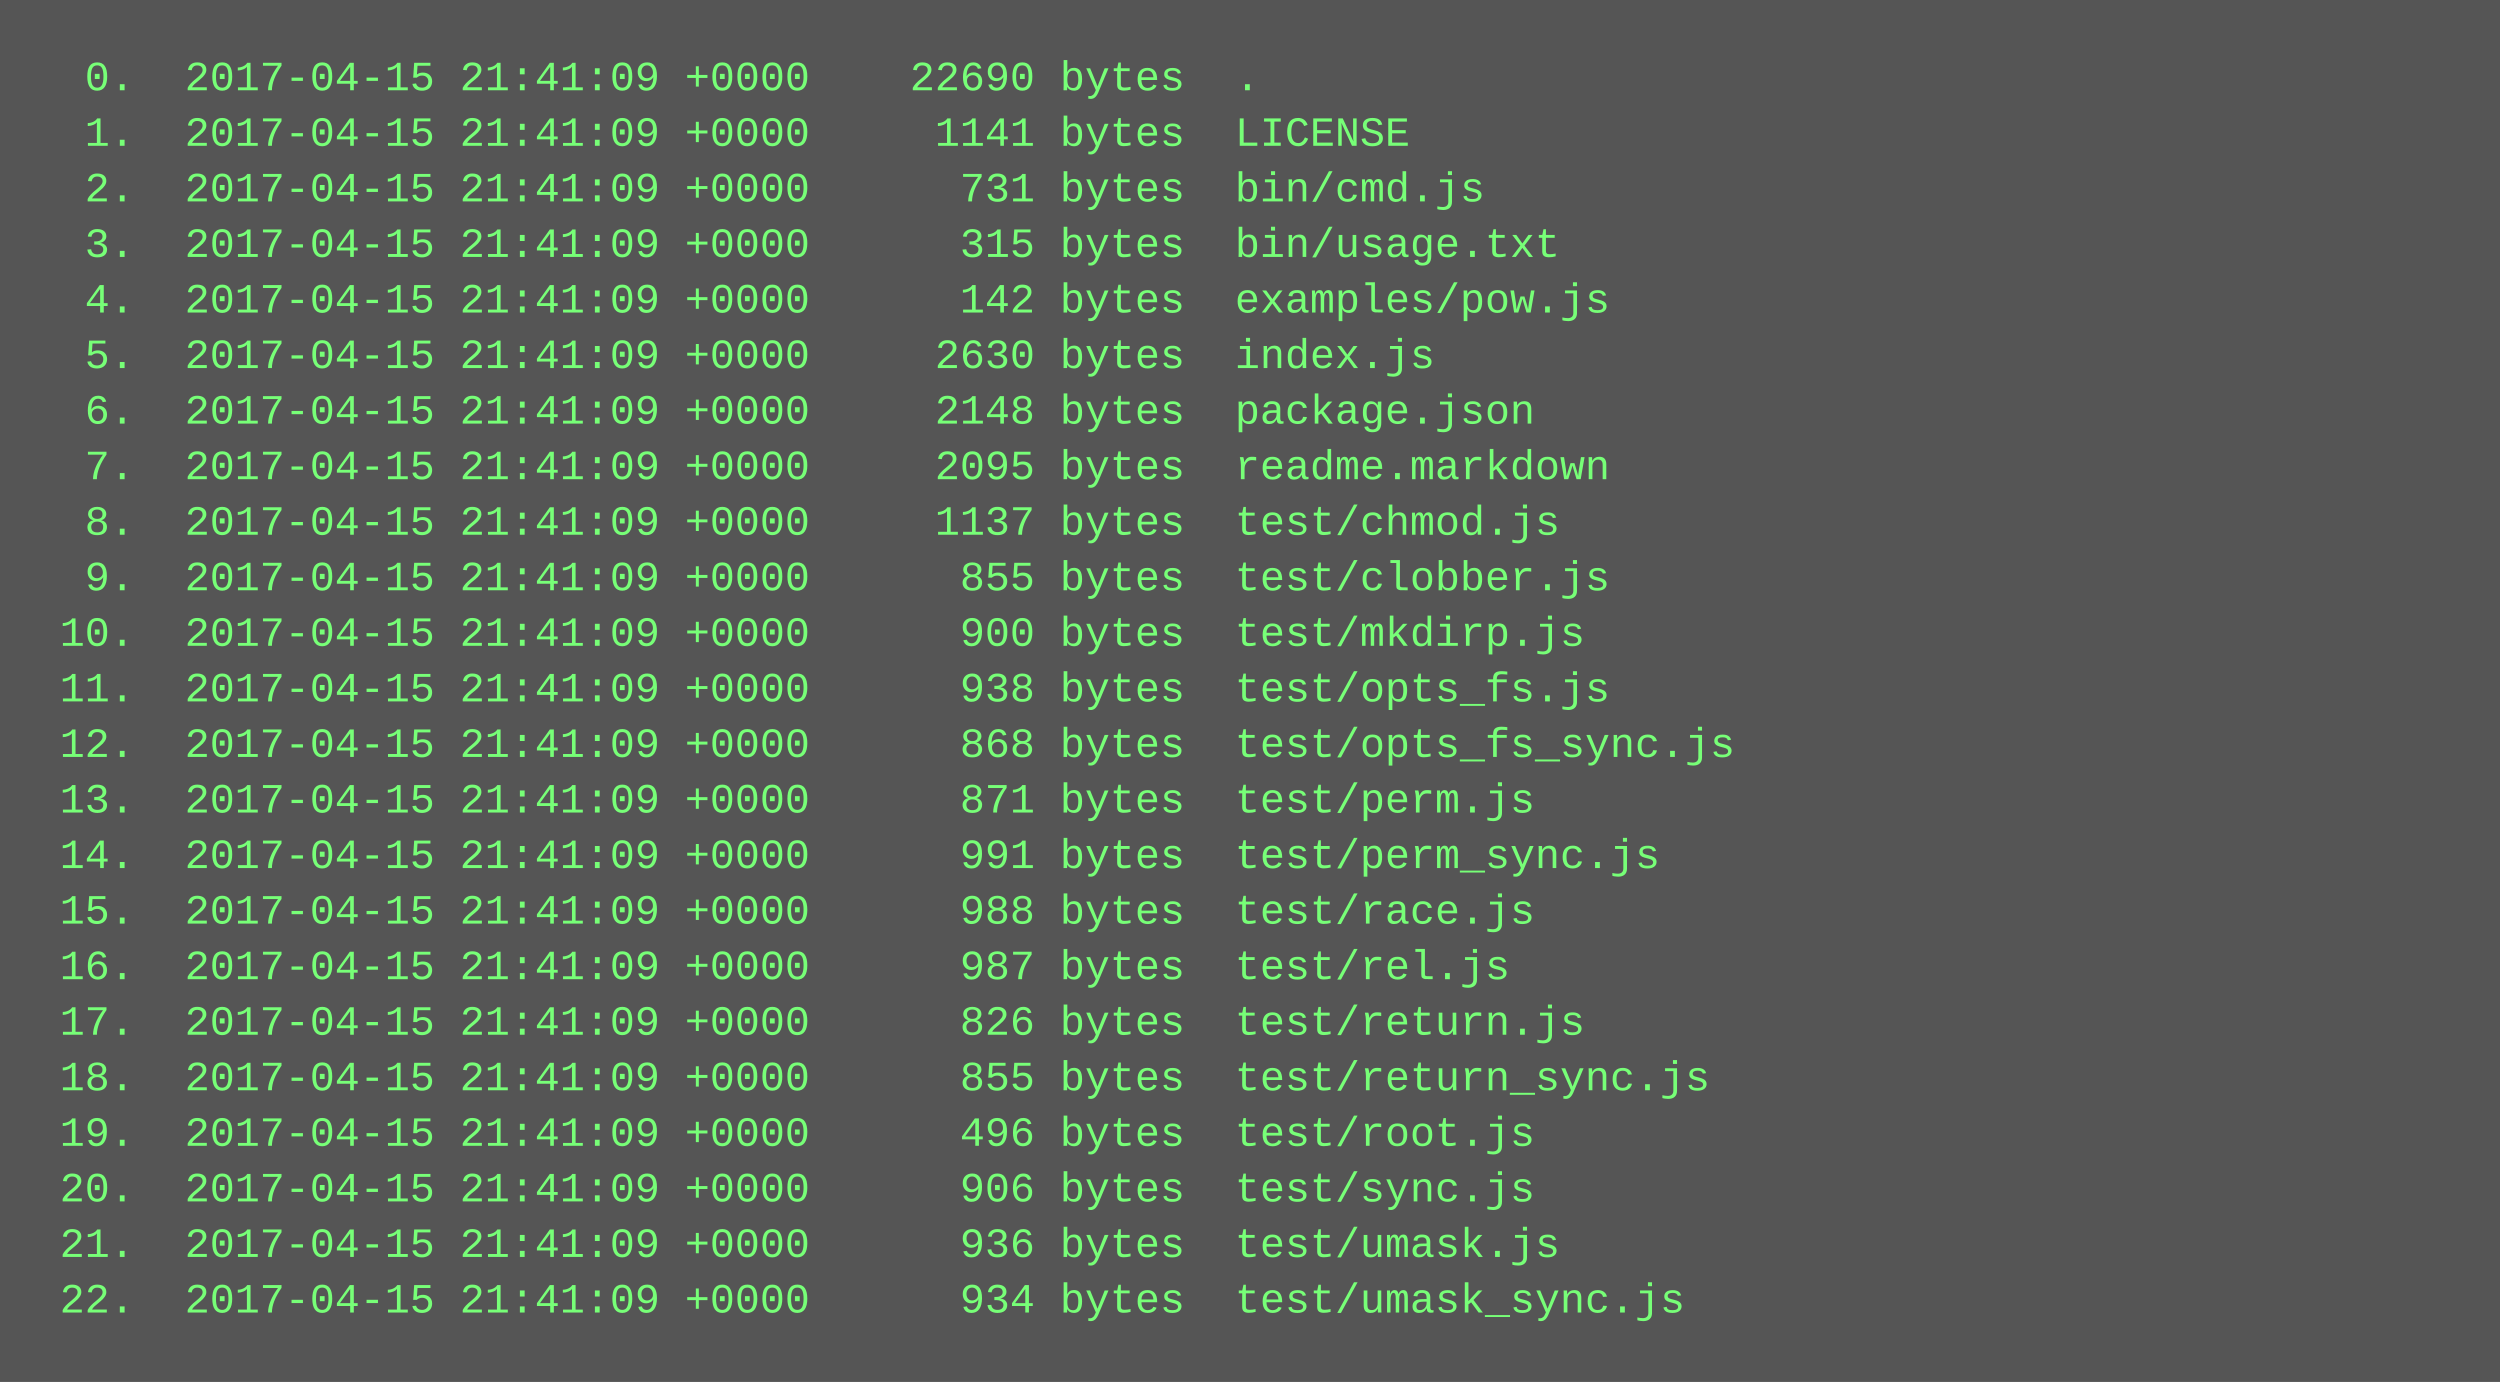
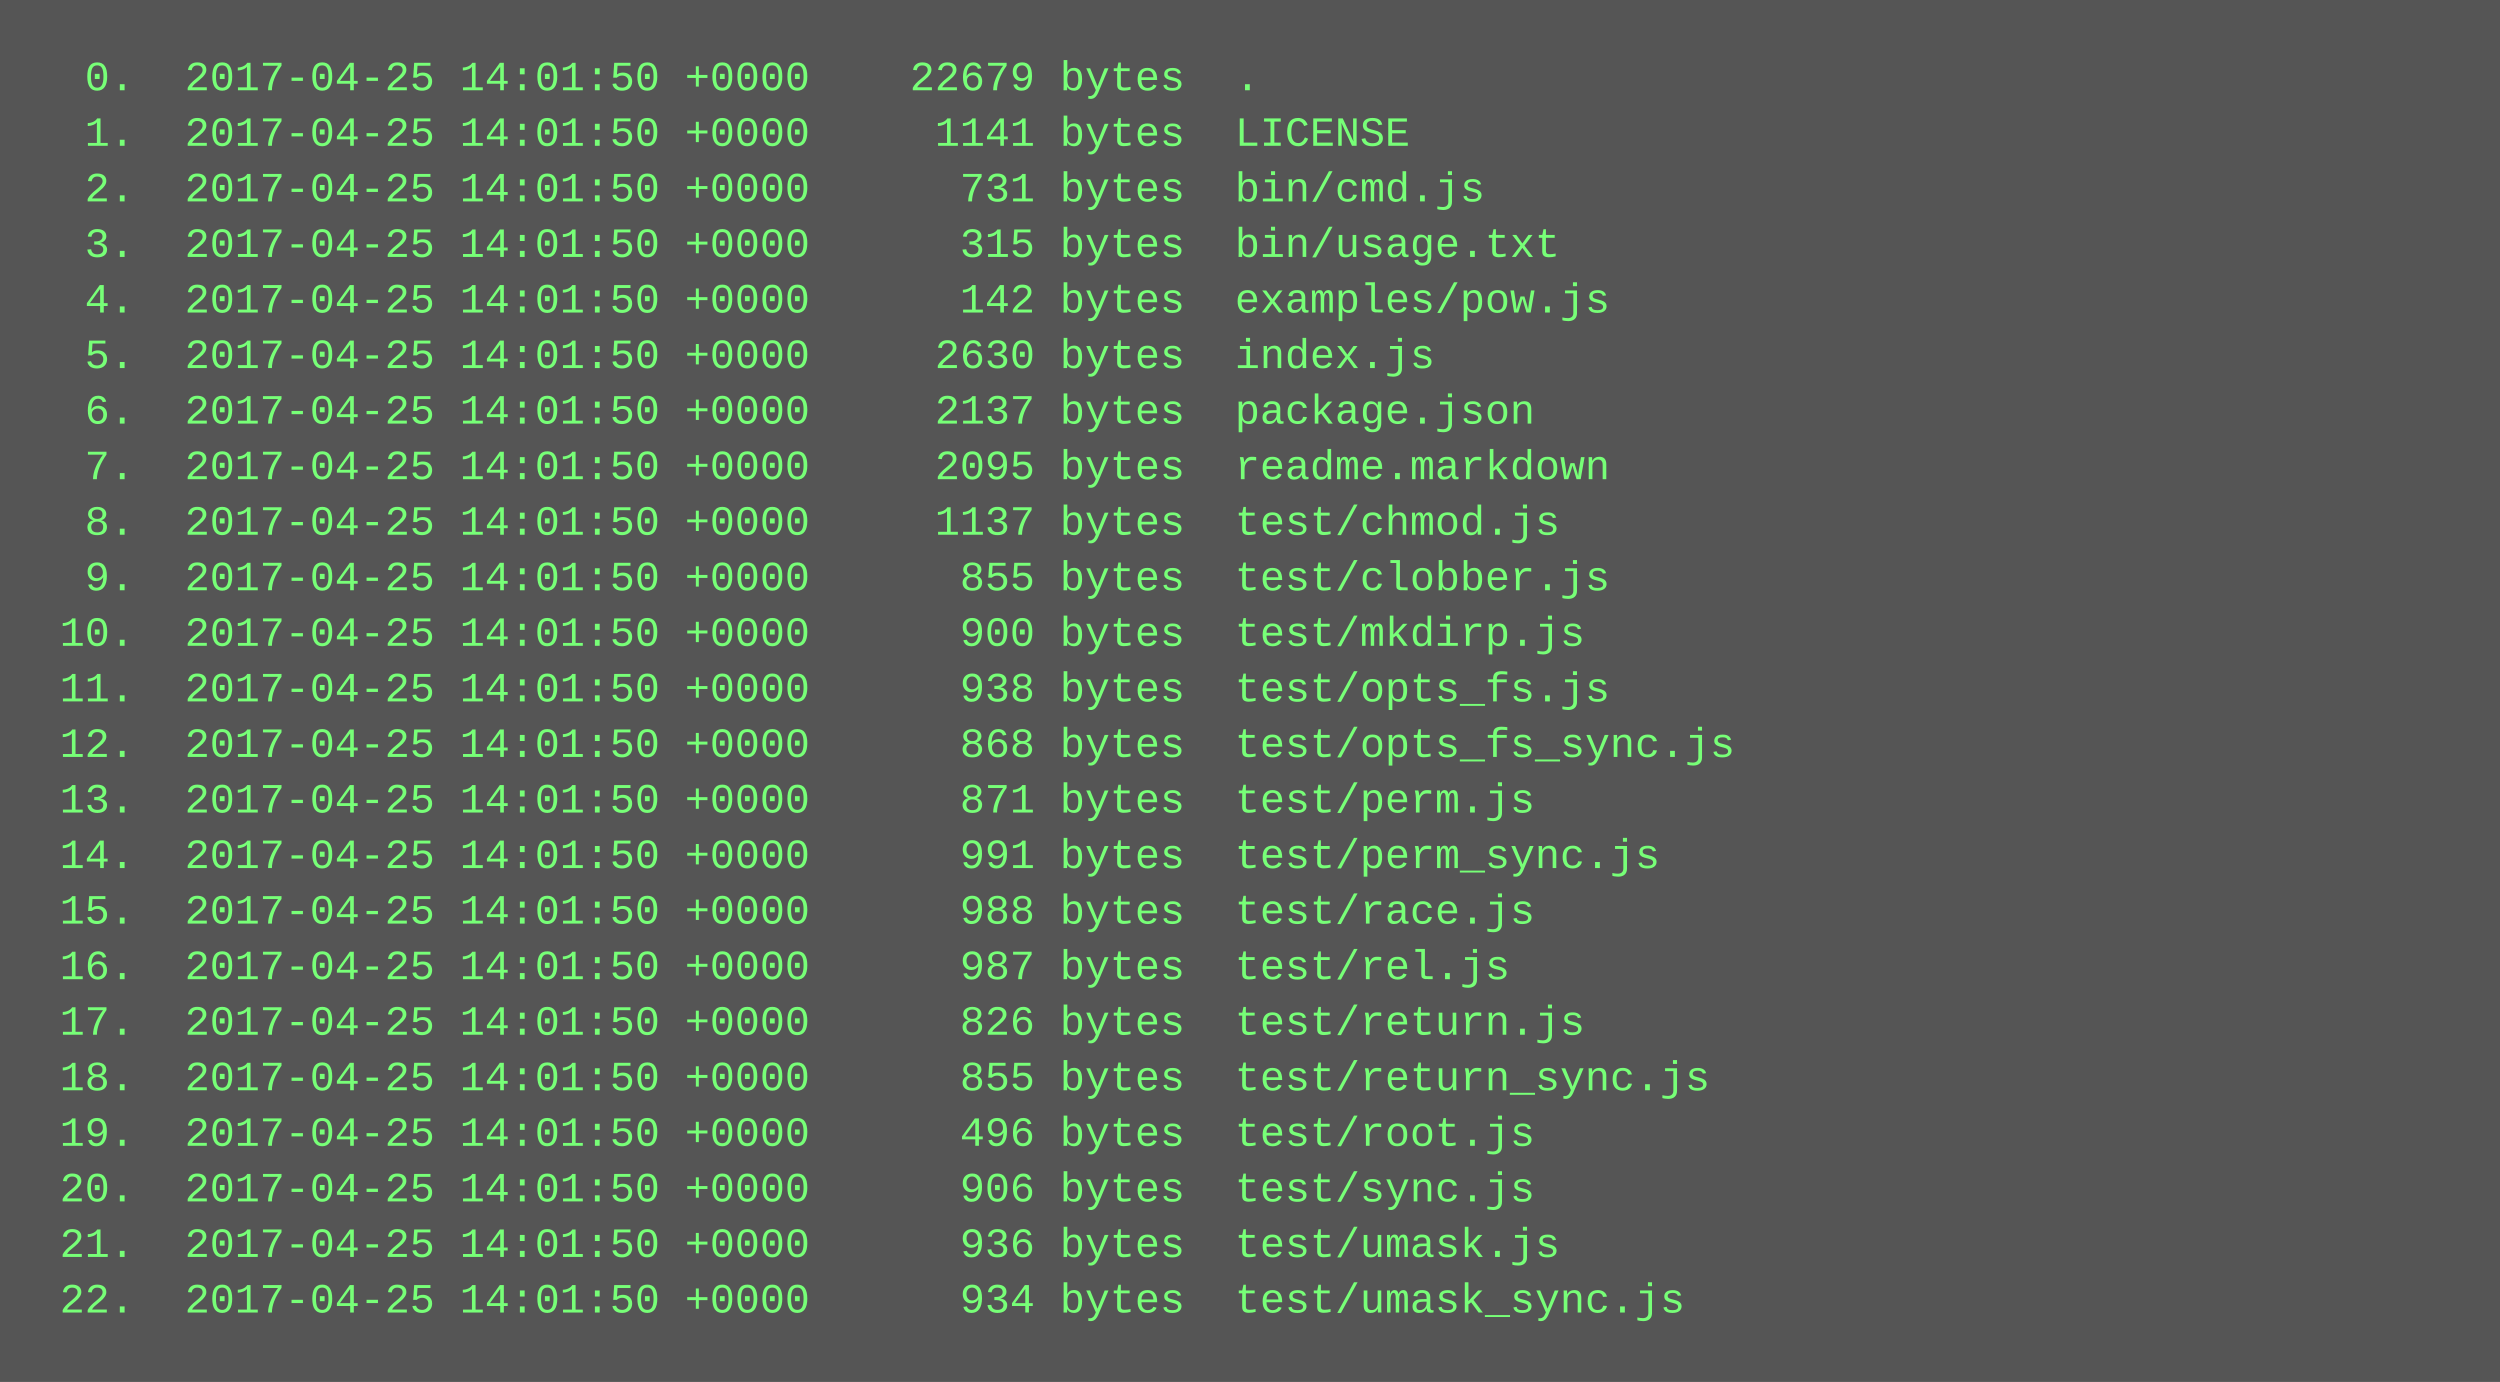
<svg xmlns="http://www.w3.org/2000/svg" height="398" width="720">
  <rect height="398" fill="#555" width="720" />
  <text fill="#7f7" font-family="Courier New" font-size="12" xml:space="preserve">
-     <tspan x="10" y="26">  0.  2017-04-15 21:41:09 +0000    22690 bytes  .</tspan>
-     <tspan x="10" y="42">  1.  2017-04-15 21:41:09 +0000     1141 bytes  LICENSE</tspan>
-     <tspan x="10" y="58">  2.  2017-04-15 21:41:09 +0000      731 bytes  bin/cmd.js</tspan>
-     <tspan x="10" y="74">  3.  2017-04-15 21:41:09 +0000      315 bytes  bin/usage.txt</tspan>
-     <tspan x="10" y="90">  4.  2017-04-15 21:41:09 +0000      142 bytes  examples/pow.js</tspan>
-     <tspan x="10" y="106">  5.  2017-04-15 21:41:09 +0000     2630 bytes  index.js</tspan>
-     <tspan x="10" y="122">  6.  2017-04-15 21:41:09 +0000     2148 bytes  package.json</tspan>
-     <tspan x="10" y="138">  7.  2017-04-15 21:41:09 +0000     2095 bytes  readme.markdown</tspan>
-     <tspan x="10" y="154">  8.  2017-04-15 21:41:09 +0000     1137 bytes  test/chmod.js</tspan>
-     <tspan x="10" y="170">  9.  2017-04-15 21:41:09 +0000      855 bytes  test/clobber.js</tspan>
-     <tspan x="10" y="186"> 10.  2017-04-15 21:41:09 +0000      900 bytes  test/mkdirp.js</tspan>
-     <tspan x="10" y="202"> 11.  2017-04-15 21:41:09 +0000      938 bytes  test/opts_fs.js</tspan>
-     <tspan x="10" y="218"> 12.  2017-04-15 21:41:09 +0000      868 bytes  test/opts_fs_sync.js</tspan>
-     <tspan x="10" y="234"> 13.  2017-04-15 21:41:09 +0000      871 bytes  test/perm.js</tspan>
-     <tspan x="10" y="250"> 14.  2017-04-15 21:41:09 +0000      991 bytes  test/perm_sync.js</tspan>
-     <tspan x="10" y="266"> 15.  2017-04-15 21:41:09 +0000      988 bytes  test/race.js</tspan>
-     <tspan x="10" y="282"> 16.  2017-04-15 21:41:09 +0000      987 bytes  test/rel.js</tspan>
-     <tspan x="10" y="298"> 17.  2017-04-15 21:41:09 +0000      826 bytes  test/return.js</tspan>
-     <tspan x="10" y="314"> 18.  2017-04-15 21:41:09 +0000      855 bytes  test/return_sync.js</tspan>
-     <tspan x="10" y="330"> 19.  2017-04-15 21:41:09 +0000      496 bytes  test/root.js</tspan>
-     <tspan x="10" y="346"> 20.  2017-04-15 21:41:09 +0000      906 bytes  test/sync.js</tspan>
-     <tspan x="10" y="362"> 21.  2017-04-15 21:41:09 +0000      936 bytes  test/umask.js</tspan>
-     <tspan x="10" y="378"> 22.  2017-04-15 21:41:09 +0000      934 bytes  test/umask_sync.js</tspan>
+     <tspan x="10" y="26">  0.  2017-04-25 14:01:50 +0000    22679 bytes  .</tspan>
+     <tspan x="10" y="42">  1.  2017-04-25 14:01:50 +0000     1141 bytes  LICENSE</tspan>
+     <tspan x="10" y="58">  2.  2017-04-25 14:01:50 +0000      731 bytes  bin/cmd.js</tspan>
+     <tspan x="10" y="74">  3.  2017-04-25 14:01:50 +0000      315 bytes  bin/usage.txt</tspan>
+     <tspan x="10" y="90">  4.  2017-04-25 14:01:50 +0000      142 bytes  examples/pow.js</tspan>
+     <tspan x="10" y="106">  5.  2017-04-25 14:01:50 +0000     2630 bytes  index.js</tspan>
+     <tspan x="10" y="122">  6.  2017-04-25 14:01:50 +0000     2137 bytes  package.json</tspan>
+     <tspan x="10" y="138">  7.  2017-04-25 14:01:50 +0000     2095 bytes  readme.markdown</tspan>
+     <tspan x="10" y="154">  8.  2017-04-25 14:01:50 +0000     1137 bytes  test/chmod.js</tspan>
+     <tspan x="10" y="170">  9.  2017-04-25 14:01:50 +0000      855 bytes  test/clobber.js</tspan>
+     <tspan x="10" y="186"> 10.  2017-04-25 14:01:50 +0000      900 bytes  test/mkdirp.js</tspan>
+     <tspan x="10" y="202"> 11.  2017-04-25 14:01:50 +0000      938 bytes  test/opts_fs.js</tspan>
+     <tspan x="10" y="218"> 12.  2017-04-25 14:01:50 +0000      868 bytes  test/opts_fs_sync.js</tspan>
+     <tspan x="10" y="234"> 13.  2017-04-25 14:01:50 +0000      871 bytes  test/perm.js</tspan>
+     <tspan x="10" y="250"> 14.  2017-04-25 14:01:50 +0000      991 bytes  test/perm_sync.js</tspan>
+     <tspan x="10" y="266"> 15.  2017-04-25 14:01:50 +0000      988 bytes  test/race.js</tspan>
+     <tspan x="10" y="282"> 16.  2017-04-25 14:01:50 +0000      987 bytes  test/rel.js</tspan>
+     <tspan x="10" y="298"> 17.  2017-04-25 14:01:50 +0000      826 bytes  test/return.js</tspan>
+     <tspan x="10" y="314"> 18.  2017-04-25 14:01:50 +0000      855 bytes  test/return_sync.js</tspan>
+     <tspan x="10" y="330"> 19.  2017-04-25 14:01:50 +0000      496 bytes  test/root.js</tspan>
+     <tspan x="10" y="346"> 20.  2017-04-25 14:01:50 +0000      906 bytes  test/sync.js</tspan>
+     <tspan x="10" y="362"> 21.  2017-04-25 14:01:50 +0000      936 bytes  test/umask.js</tspan>
+     <tspan x="10" y="378"> 22.  2017-04-25 14:01:50 +0000      934 bytes  test/umask_sync.js</tspan>
  </text>
</svg>
